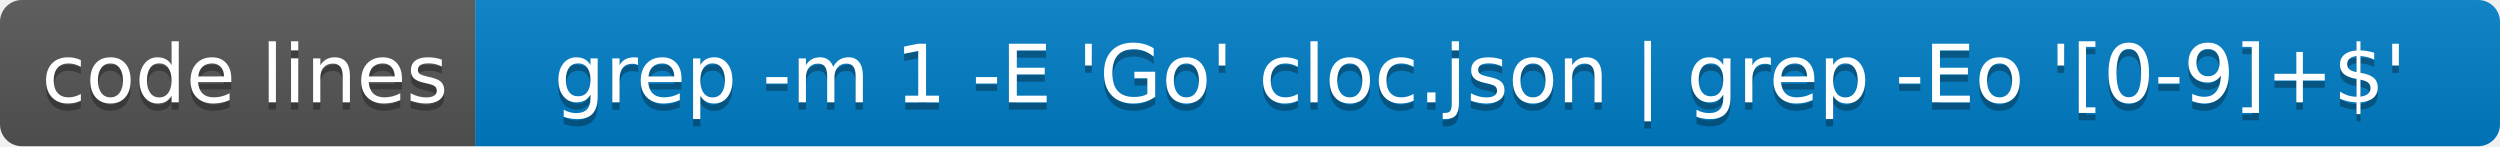
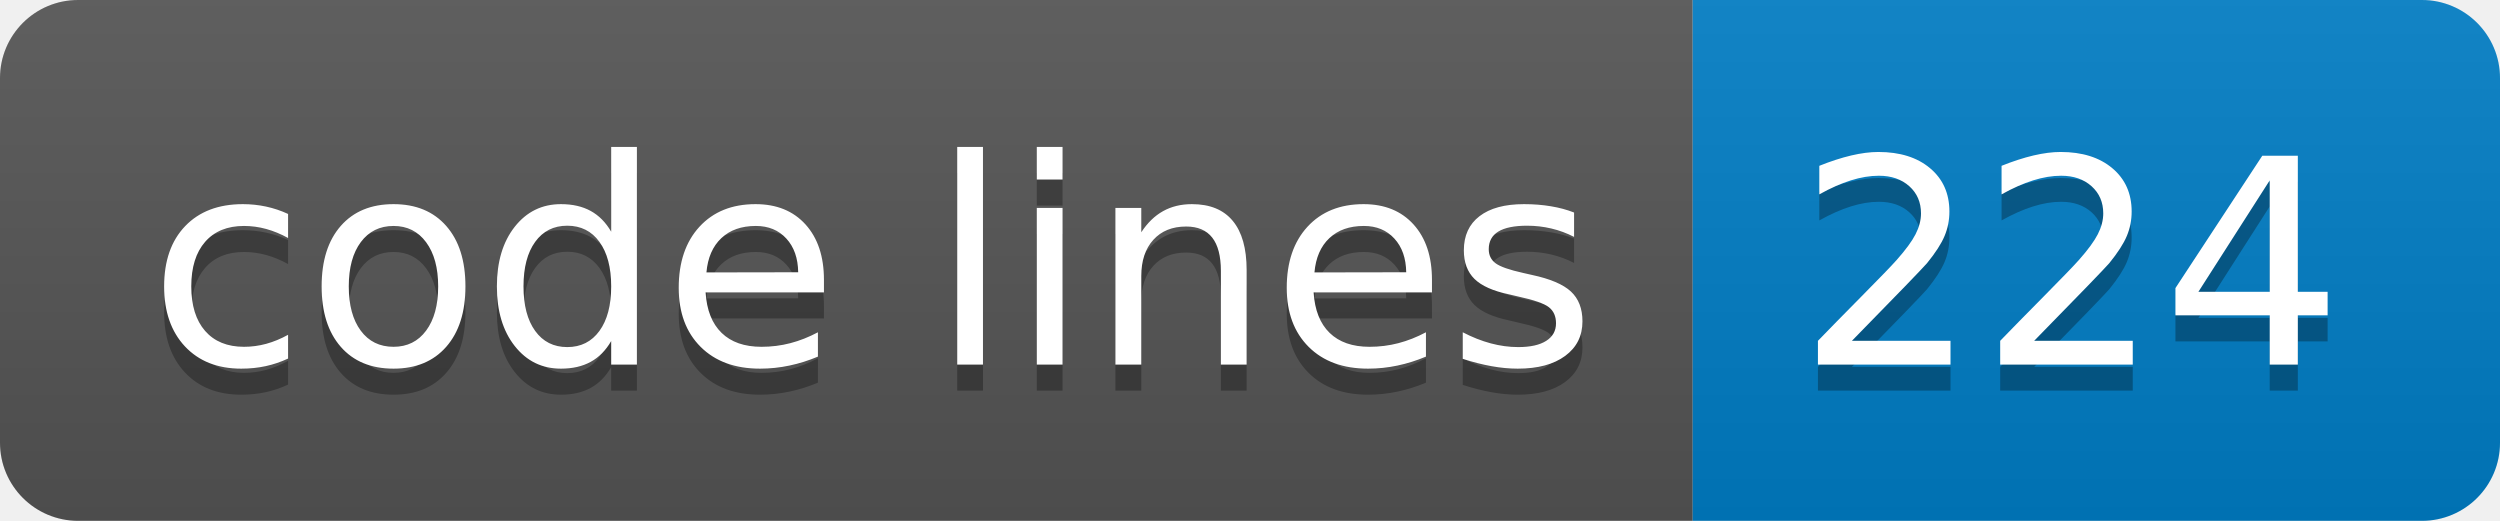
- <svg xmlns="http://www.w3.org/2000/svg" width="342" height="20" role="img" aria-label="code lines: grep -m 1 -E  'Go' cloc.json | grep -Eo '[0-9]+$'">
+ <svg xmlns="http://www.w3.org/2000/svg" width="96" height="20" role="img" aria-label="code lines: 224">
  <linearGradient id="s" x2="0" y2="100%">
    <stop offset="0" stop-color="#bbb" stop-opacity=".1" />
    <stop offset="1" stop-opacity=".1" />
  </linearGradient>
  <clipPath id="r">
-     <rect width="342" height="20" rx="3" fill="#fff" />
+     <rect width="96" height="20" rx="3" fill="#fff" />
  </clipPath>
  <g clip-path="url(#r)">
    <rect width="65" height="20" fill="#555" />
-     <rect x="65" width="277" height="20" fill="#007ec6" />
-     <rect width="342" height="20" fill="url(#s)" />
+     <rect x="65" width="31" height="20" fill="#007ec6" />
+     <rect width="96" height="20" fill="url(#s)" />
  </g>
  <g fill="#fff" text-anchor="middle" font-family="Verdana,Geneva,DejaVu Sans,sans-serif" text-rendering="geometricPrecision" font-size="110">
    <text aria-hidden="true" x="335" y="150" fill="#010101" fill-opacity=".3" transform="scale(.1)" textLength="550">code lines</text>
    <text x="335" y="140" transform="scale(.1)" fill="#fff" textLength="550">code lines</text>
-     <text aria-hidden="true" x="2025" y="150" fill="#010101" fill-opacity=".3" transform="scale(.1)" textLength="2670">grep -m 1 -E  'Go' cloc.json | grep -Eo '[0-9]+$'</text>
-     <text x="2025" y="140" transform="scale(.1)" fill="#fff" textLength="2670">grep -m 1 -E  'Go' cloc.json | grep -Eo '[0-9]+$'</text>
+     <text aria-hidden="true" x="795" y="150" fill="#010101" fill-opacity=".3" transform="scale(.1)" textLength="210">224</text>
+     <text x="795" y="140" transform="scale(.1)" fill="#fff" textLength="210">224</text>
  </g>
</svg>
